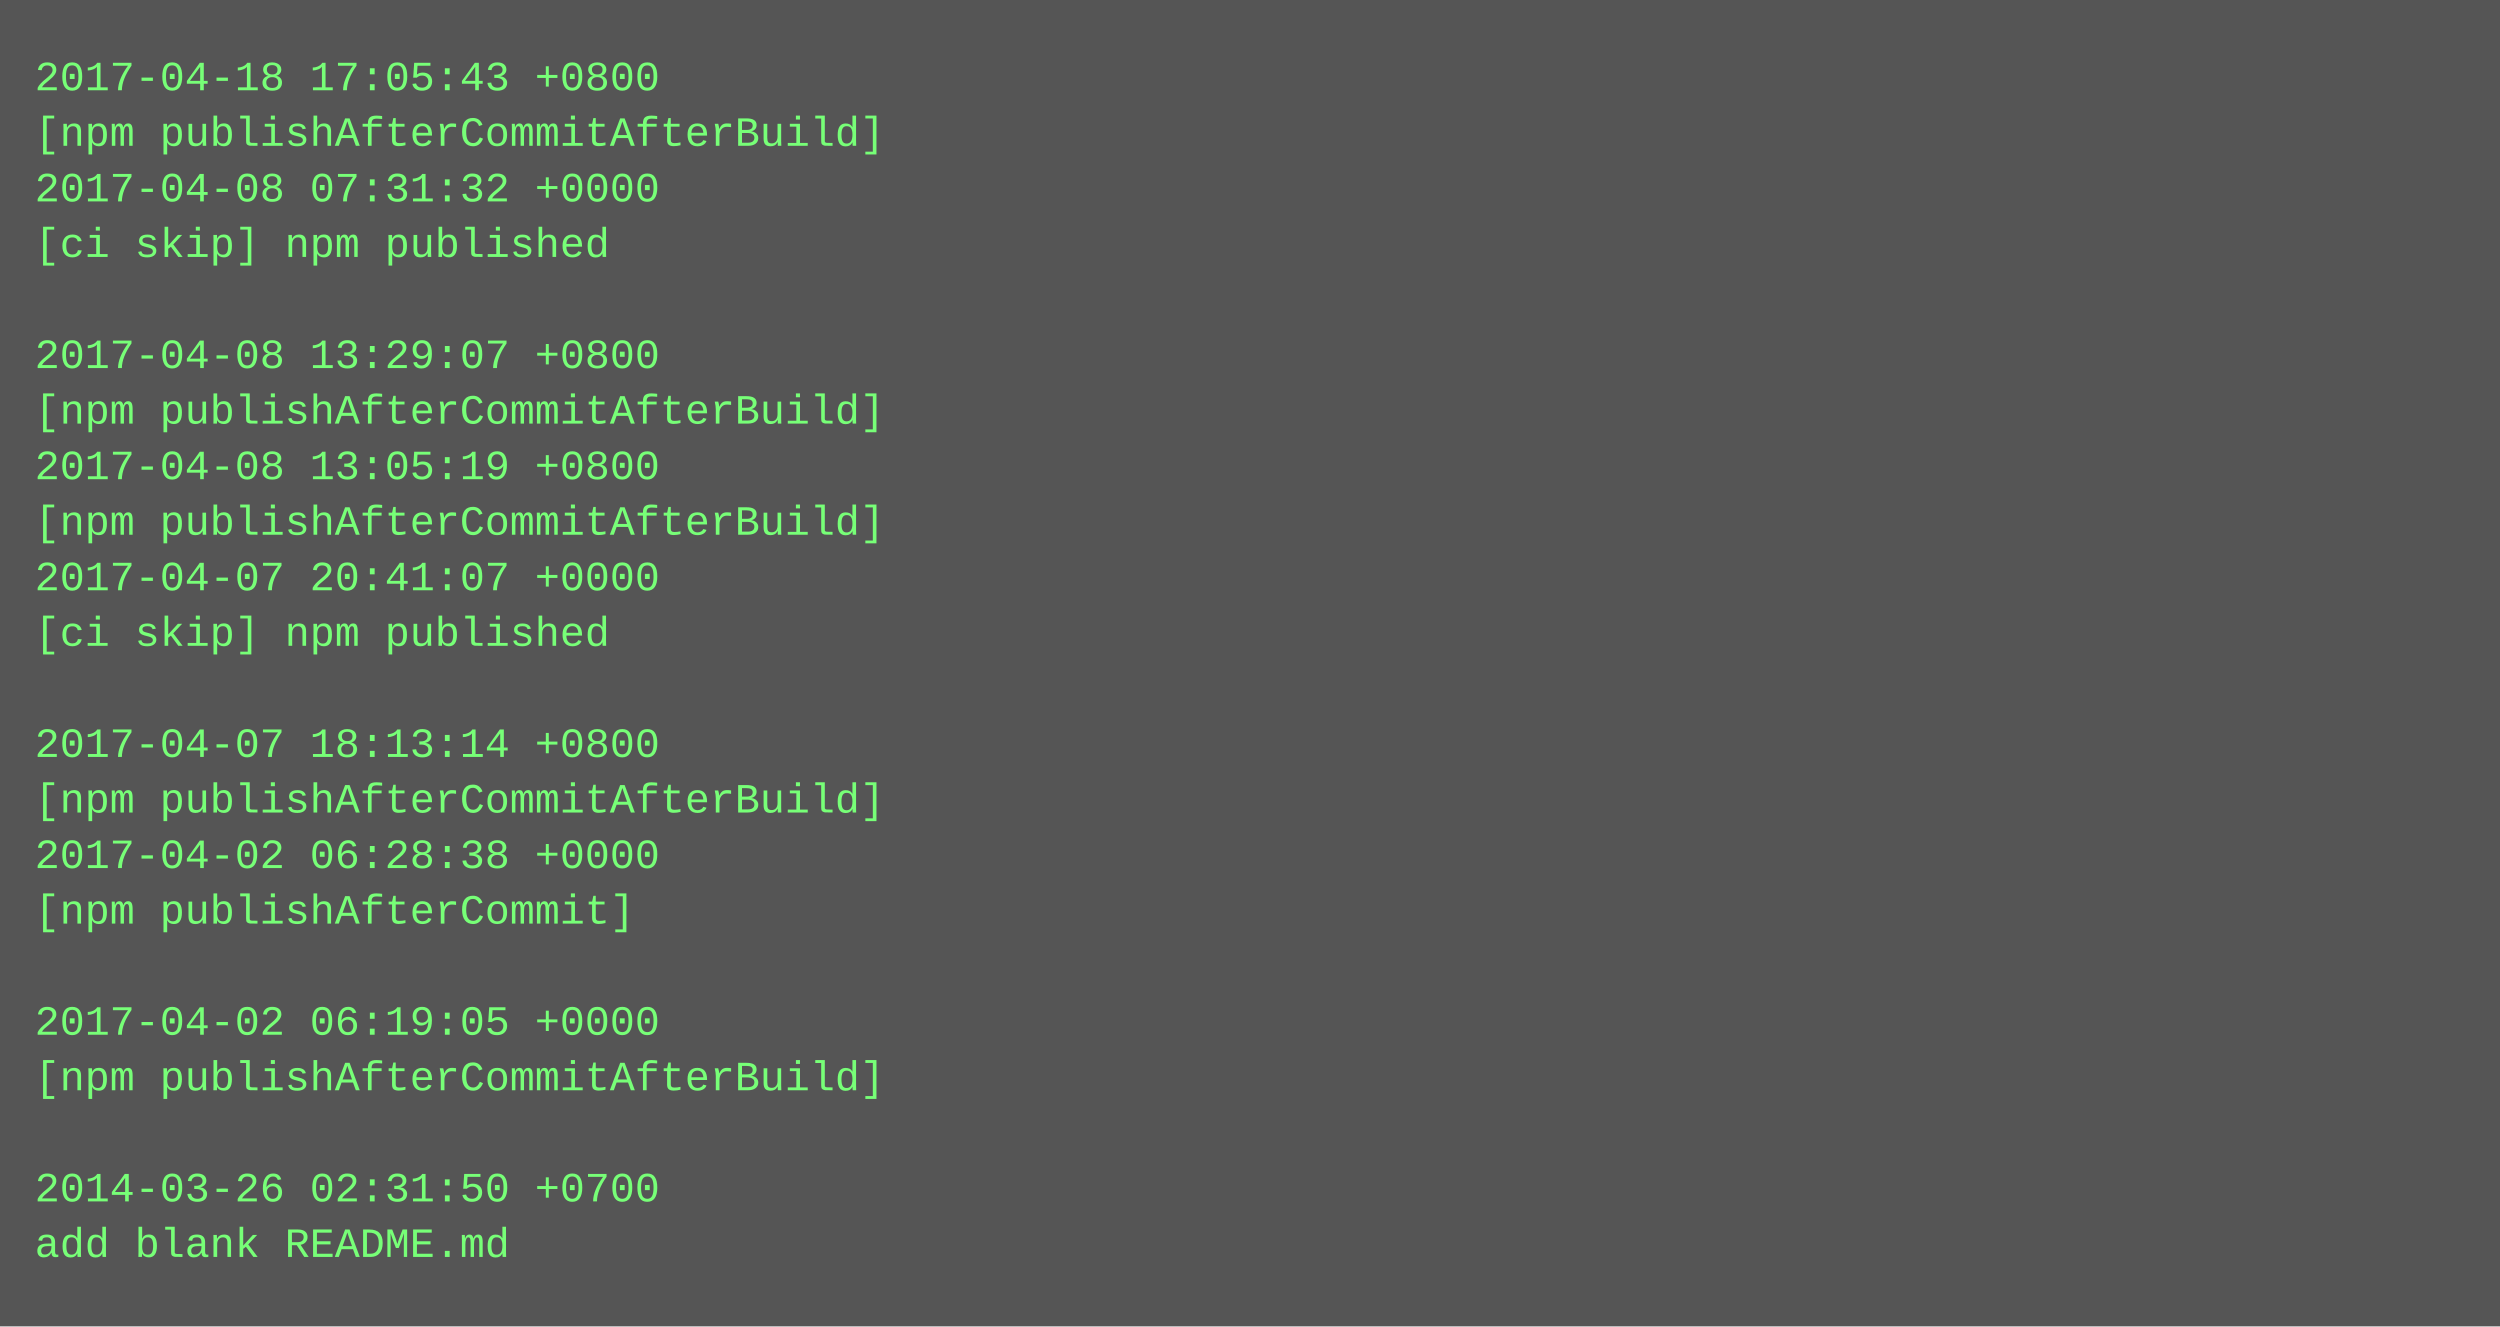
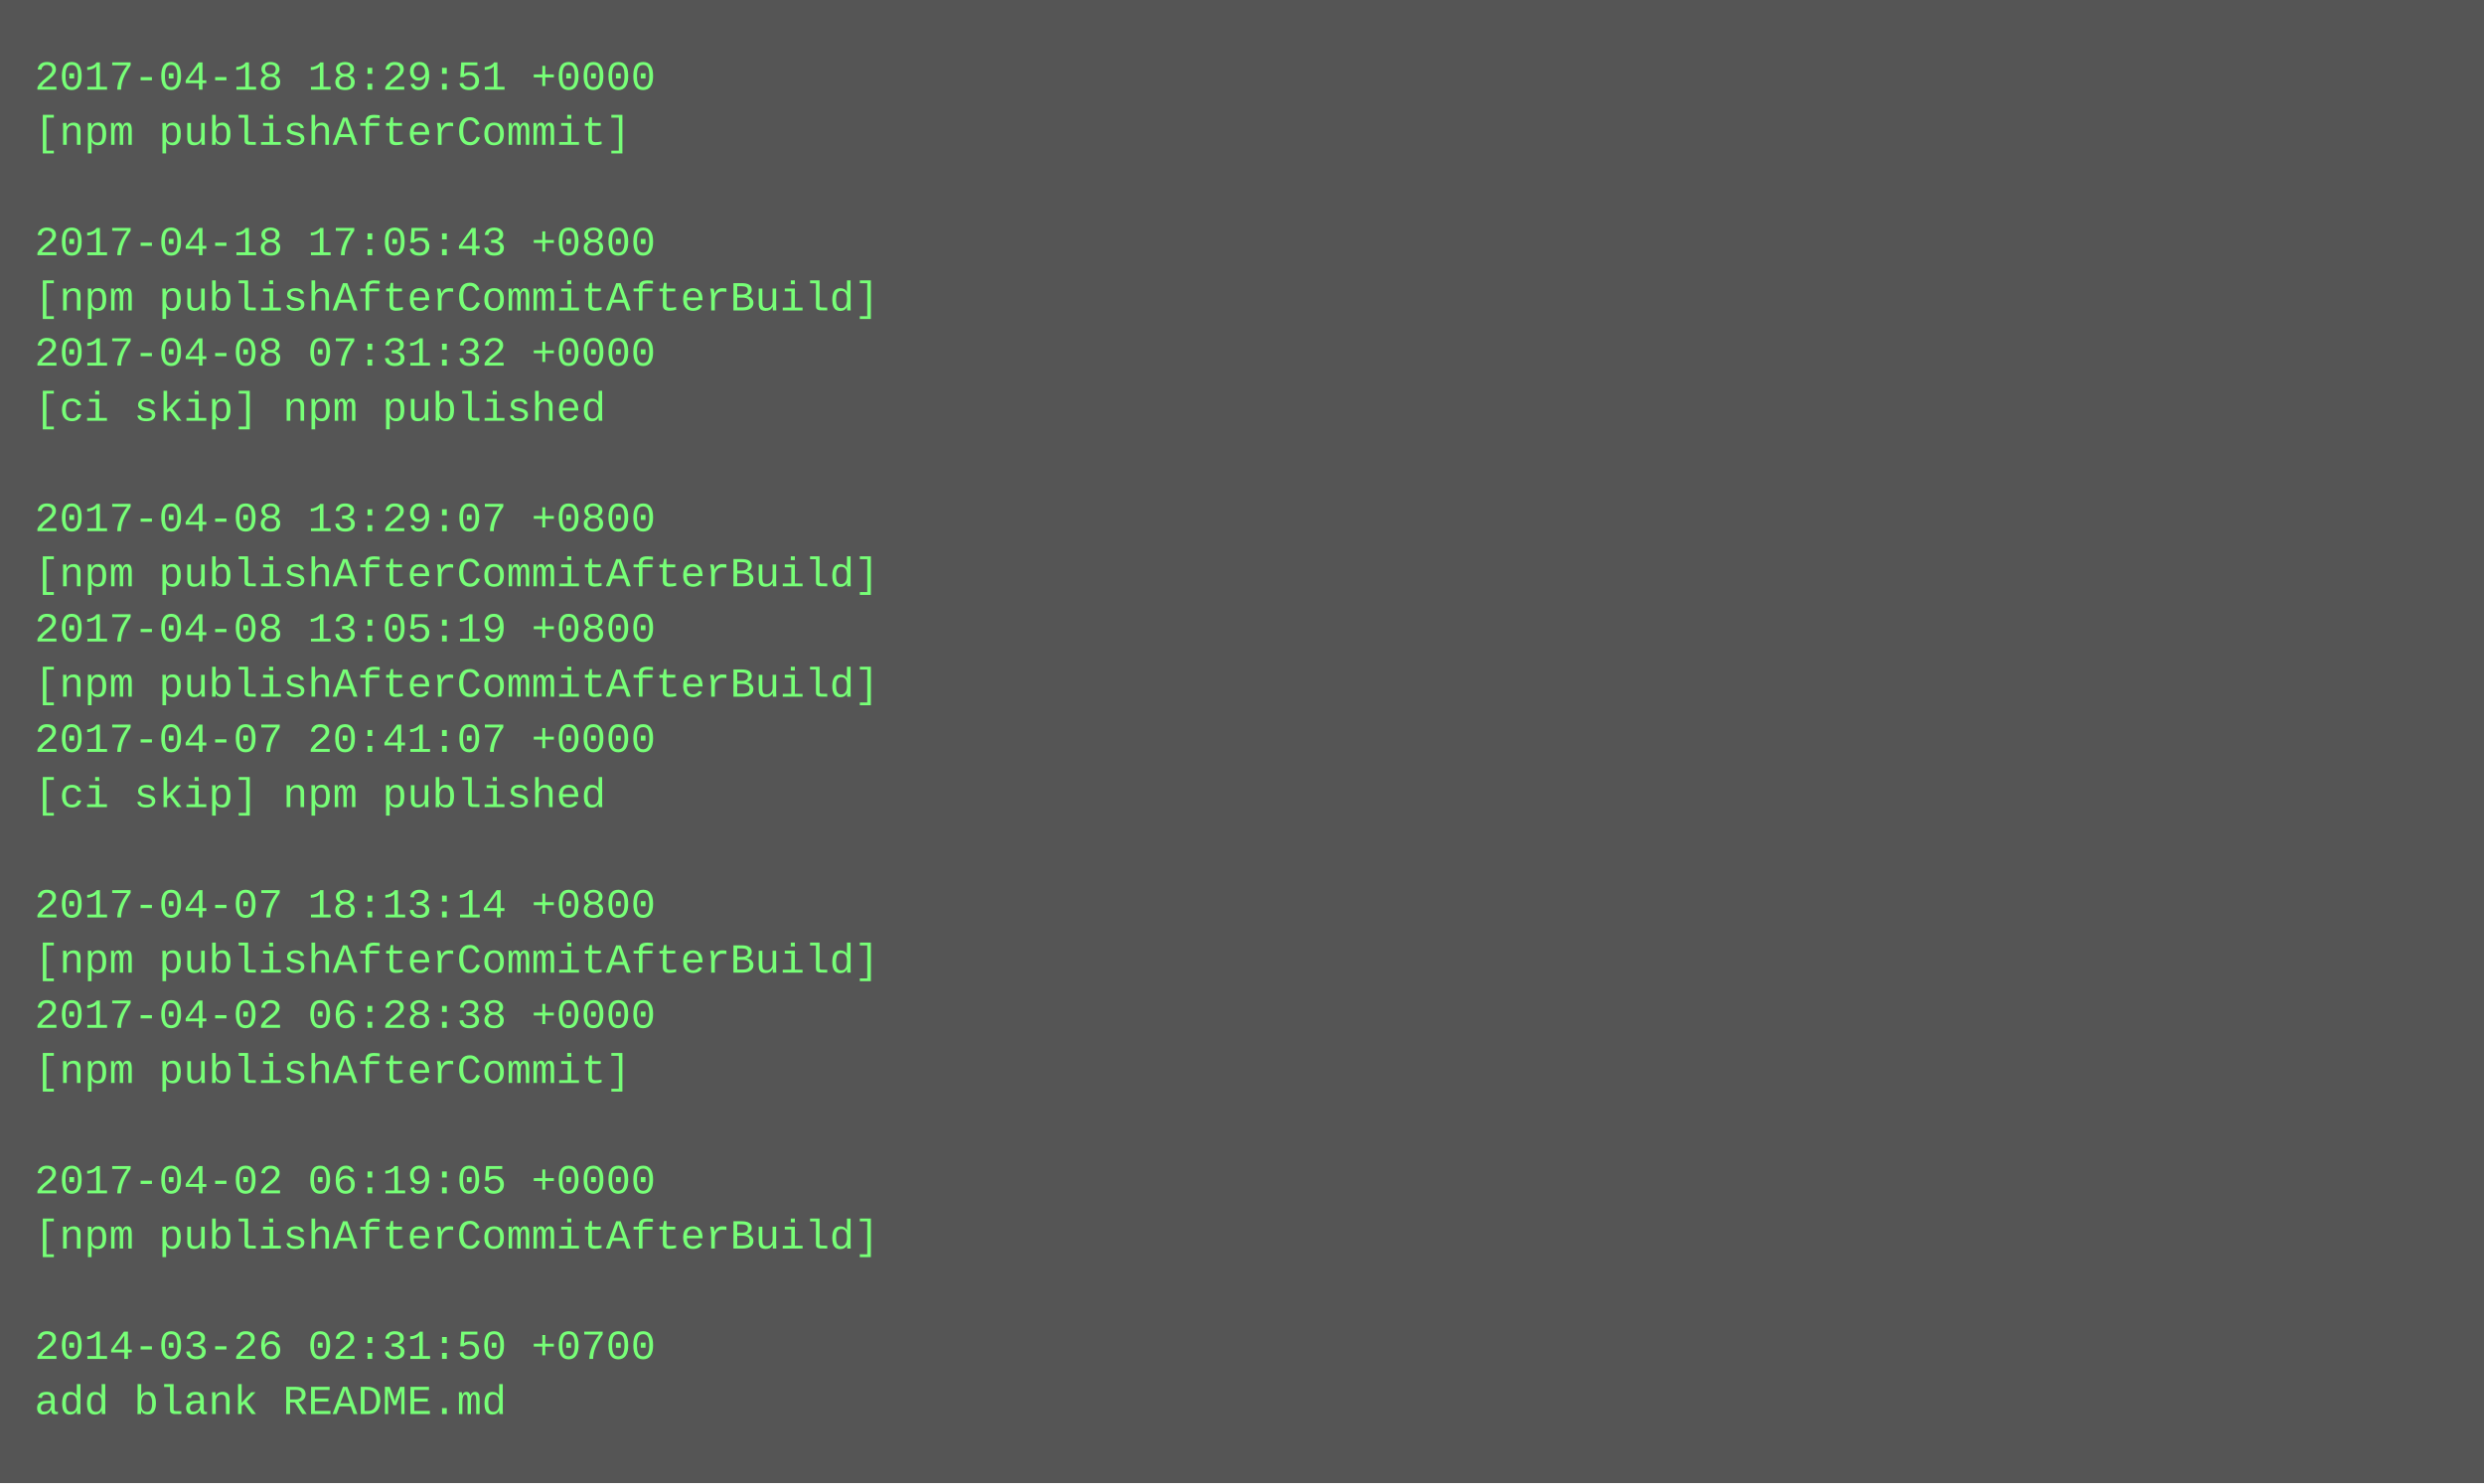
- <svg xmlns="http://www.w3.org/2000/svg" height="382" width="720">
-   <rect height="382" fill="#555" width="720" />
+ <svg xmlns="http://www.w3.org/2000/svg" height="430" width="720">
+   <rect height="430" fill="#555" width="720" />
  <text fill="#7f7" font-family="Courier New" font-size="12" xml:space="preserve">
-     <tspan x="10" y="26">2017-04-18 17:05:43 +0800</tspan>
-     <tspan x="10" y="42">[npm publishAfterCommitAfterBuild]</tspan>
-     <tspan x="10" y="58">2017-04-08 07:31:32 +0000</tspan>
-     <tspan x="10" y="74">[ci skip] npm published</tspan>
-     <tspan x="10" y="90" />
-     <tspan x="10" y="106">2017-04-08 13:29:07 +0800</tspan>
-     <tspan x="10" y="122">[npm publishAfterCommitAfterBuild]</tspan>
-     <tspan x="10" y="138">2017-04-08 13:05:19 +0800</tspan>
-     <tspan x="10" y="154">[npm publishAfterCommitAfterBuild]</tspan>
-     <tspan x="10" y="170">2017-04-07 20:41:07 +0000</tspan>
-     <tspan x="10" y="186">[ci skip] npm published</tspan>
-     <tspan x="10" y="202" />
-     <tspan x="10" y="218">2017-04-07 18:13:14 +0800</tspan>
-     <tspan x="10" y="234">[npm publishAfterCommitAfterBuild]</tspan>
-     <tspan x="10" y="250">2017-04-02 06:28:38 +0000</tspan>
-     <tspan x="10" y="266">[npm publishAfterCommit]</tspan>
-     <tspan x="10" y="282" />
-     <tspan x="10" y="298">2017-04-02 06:19:05 +0000</tspan>
-     <tspan x="10" y="314">[npm publishAfterCommitAfterBuild]</tspan>
+     <tspan x="10" y="26">2017-04-18 18:29:51 +0000</tspan>
+     <tspan x="10" y="42">[npm publishAfterCommit]</tspan>
+     <tspan x="10" y="58" />
+     <tspan x="10" y="74">2017-04-18 17:05:43 +0800</tspan>
+     <tspan x="10" y="90">[npm publishAfterCommitAfterBuild]</tspan>
+     <tspan x="10" y="106">2017-04-08 07:31:32 +0000</tspan>
+     <tspan x="10" y="122">[ci skip] npm published</tspan>
+     <tspan x="10" y="138" />
+     <tspan x="10" y="154">2017-04-08 13:29:07 +0800</tspan>
+     <tspan x="10" y="170">[npm publishAfterCommitAfterBuild]</tspan>
+     <tspan x="10" y="186">2017-04-08 13:05:19 +0800</tspan>
+     <tspan x="10" y="202">[npm publishAfterCommitAfterBuild]</tspan>
+     <tspan x="10" y="218">2017-04-07 20:41:07 +0000</tspan>
+     <tspan x="10" y="234">[ci skip] npm published</tspan>
+     <tspan x="10" y="250" />
+     <tspan x="10" y="266">2017-04-07 18:13:14 +0800</tspan>
+     <tspan x="10" y="282">[npm publishAfterCommitAfterBuild]</tspan>
+     <tspan x="10" y="298">2017-04-02 06:28:38 +0000</tspan>
+     <tspan x="10" y="314">[npm publishAfterCommit]</tspan>
    <tspan x="10" y="330" />
-     <tspan x="10" y="346">2014-03-26 02:31:50 +0700</tspan>
-     <tspan x="10" y="362">add blank README.md</tspan>
+     <tspan x="10" y="346">2017-04-02 06:19:05 +0000</tspan>
+     <tspan x="10" y="362">[npm publishAfterCommitAfterBuild]</tspan>
+     <tspan x="10" y="378" />
+     <tspan x="10" y="394">2014-03-26 02:31:50 +0700</tspan>
+     <tspan x="10" y="410">add blank README.md</tspan>
  </text>
</svg>
